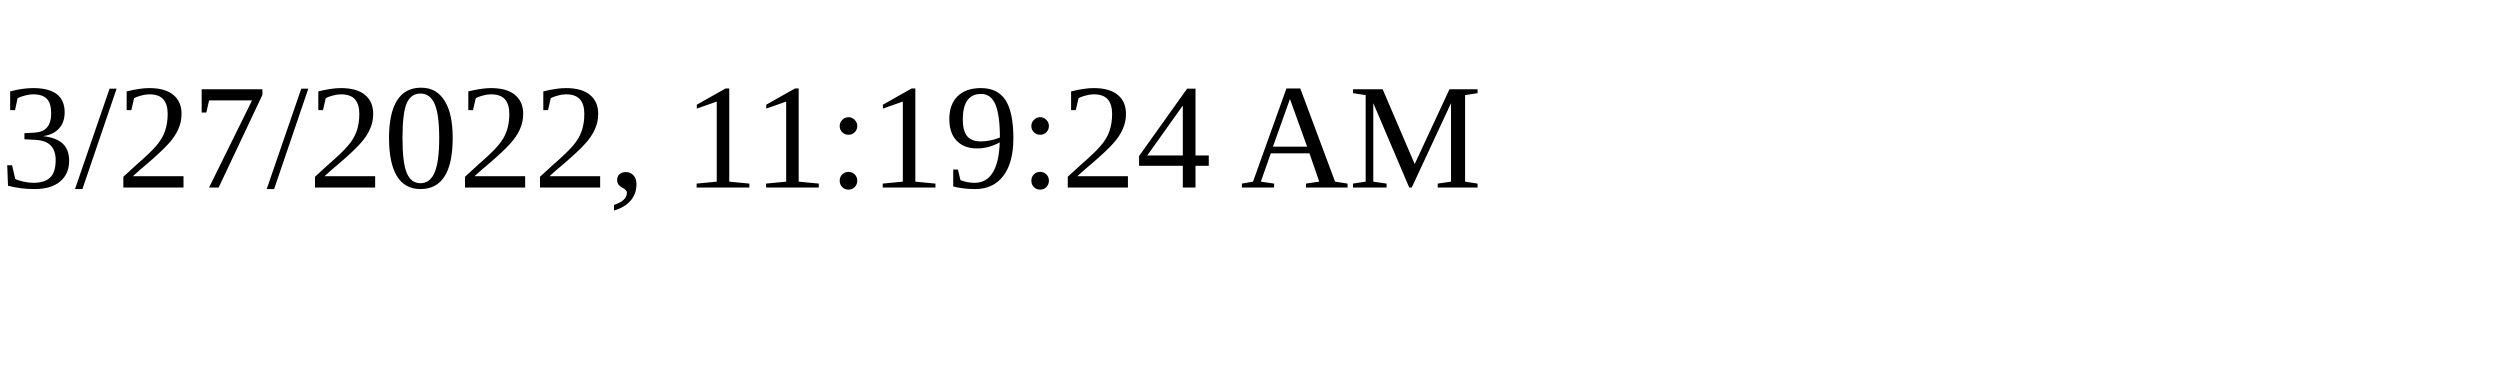
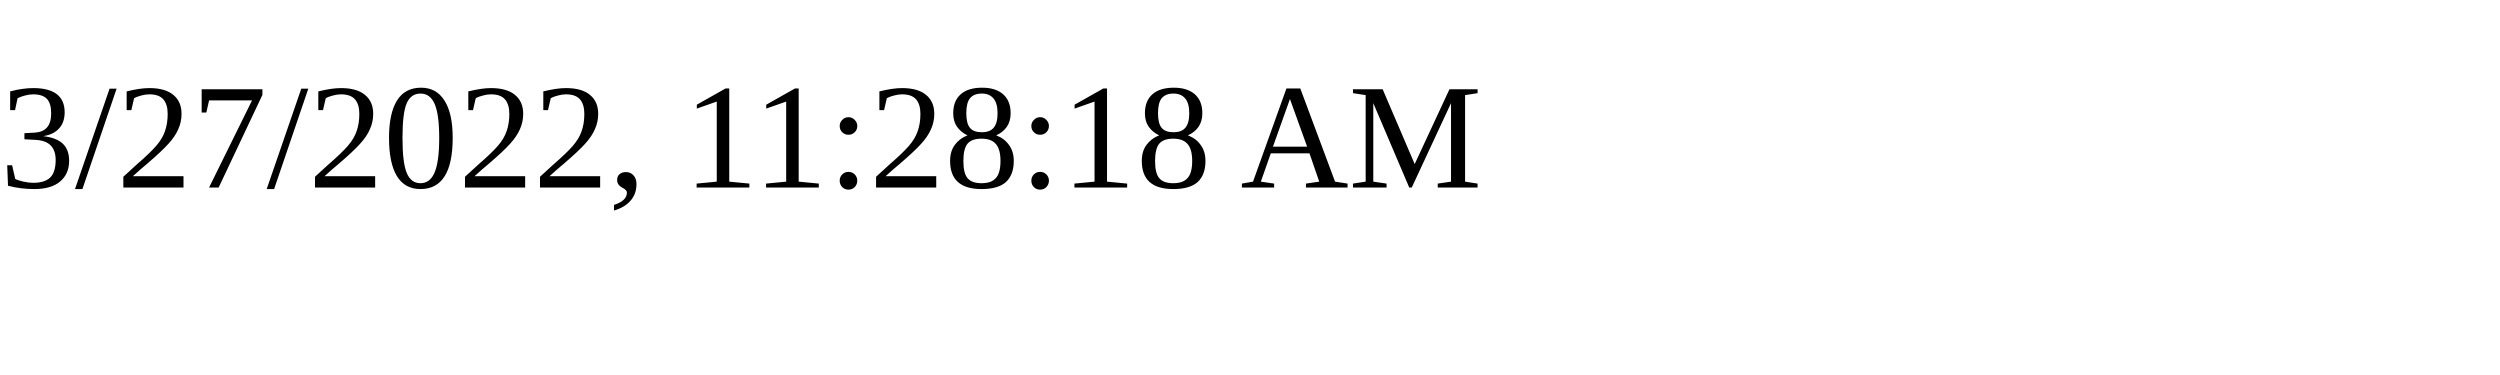
<svg xmlns="http://www.w3.org/2000/svg" height="30" width="200">
-   <text x="0" y="15">3/27/2022, 11:19:24 AM</text>
+   <text x="0" y="15">3/27/2022, 11:28:18 AM</text>
</svg>
